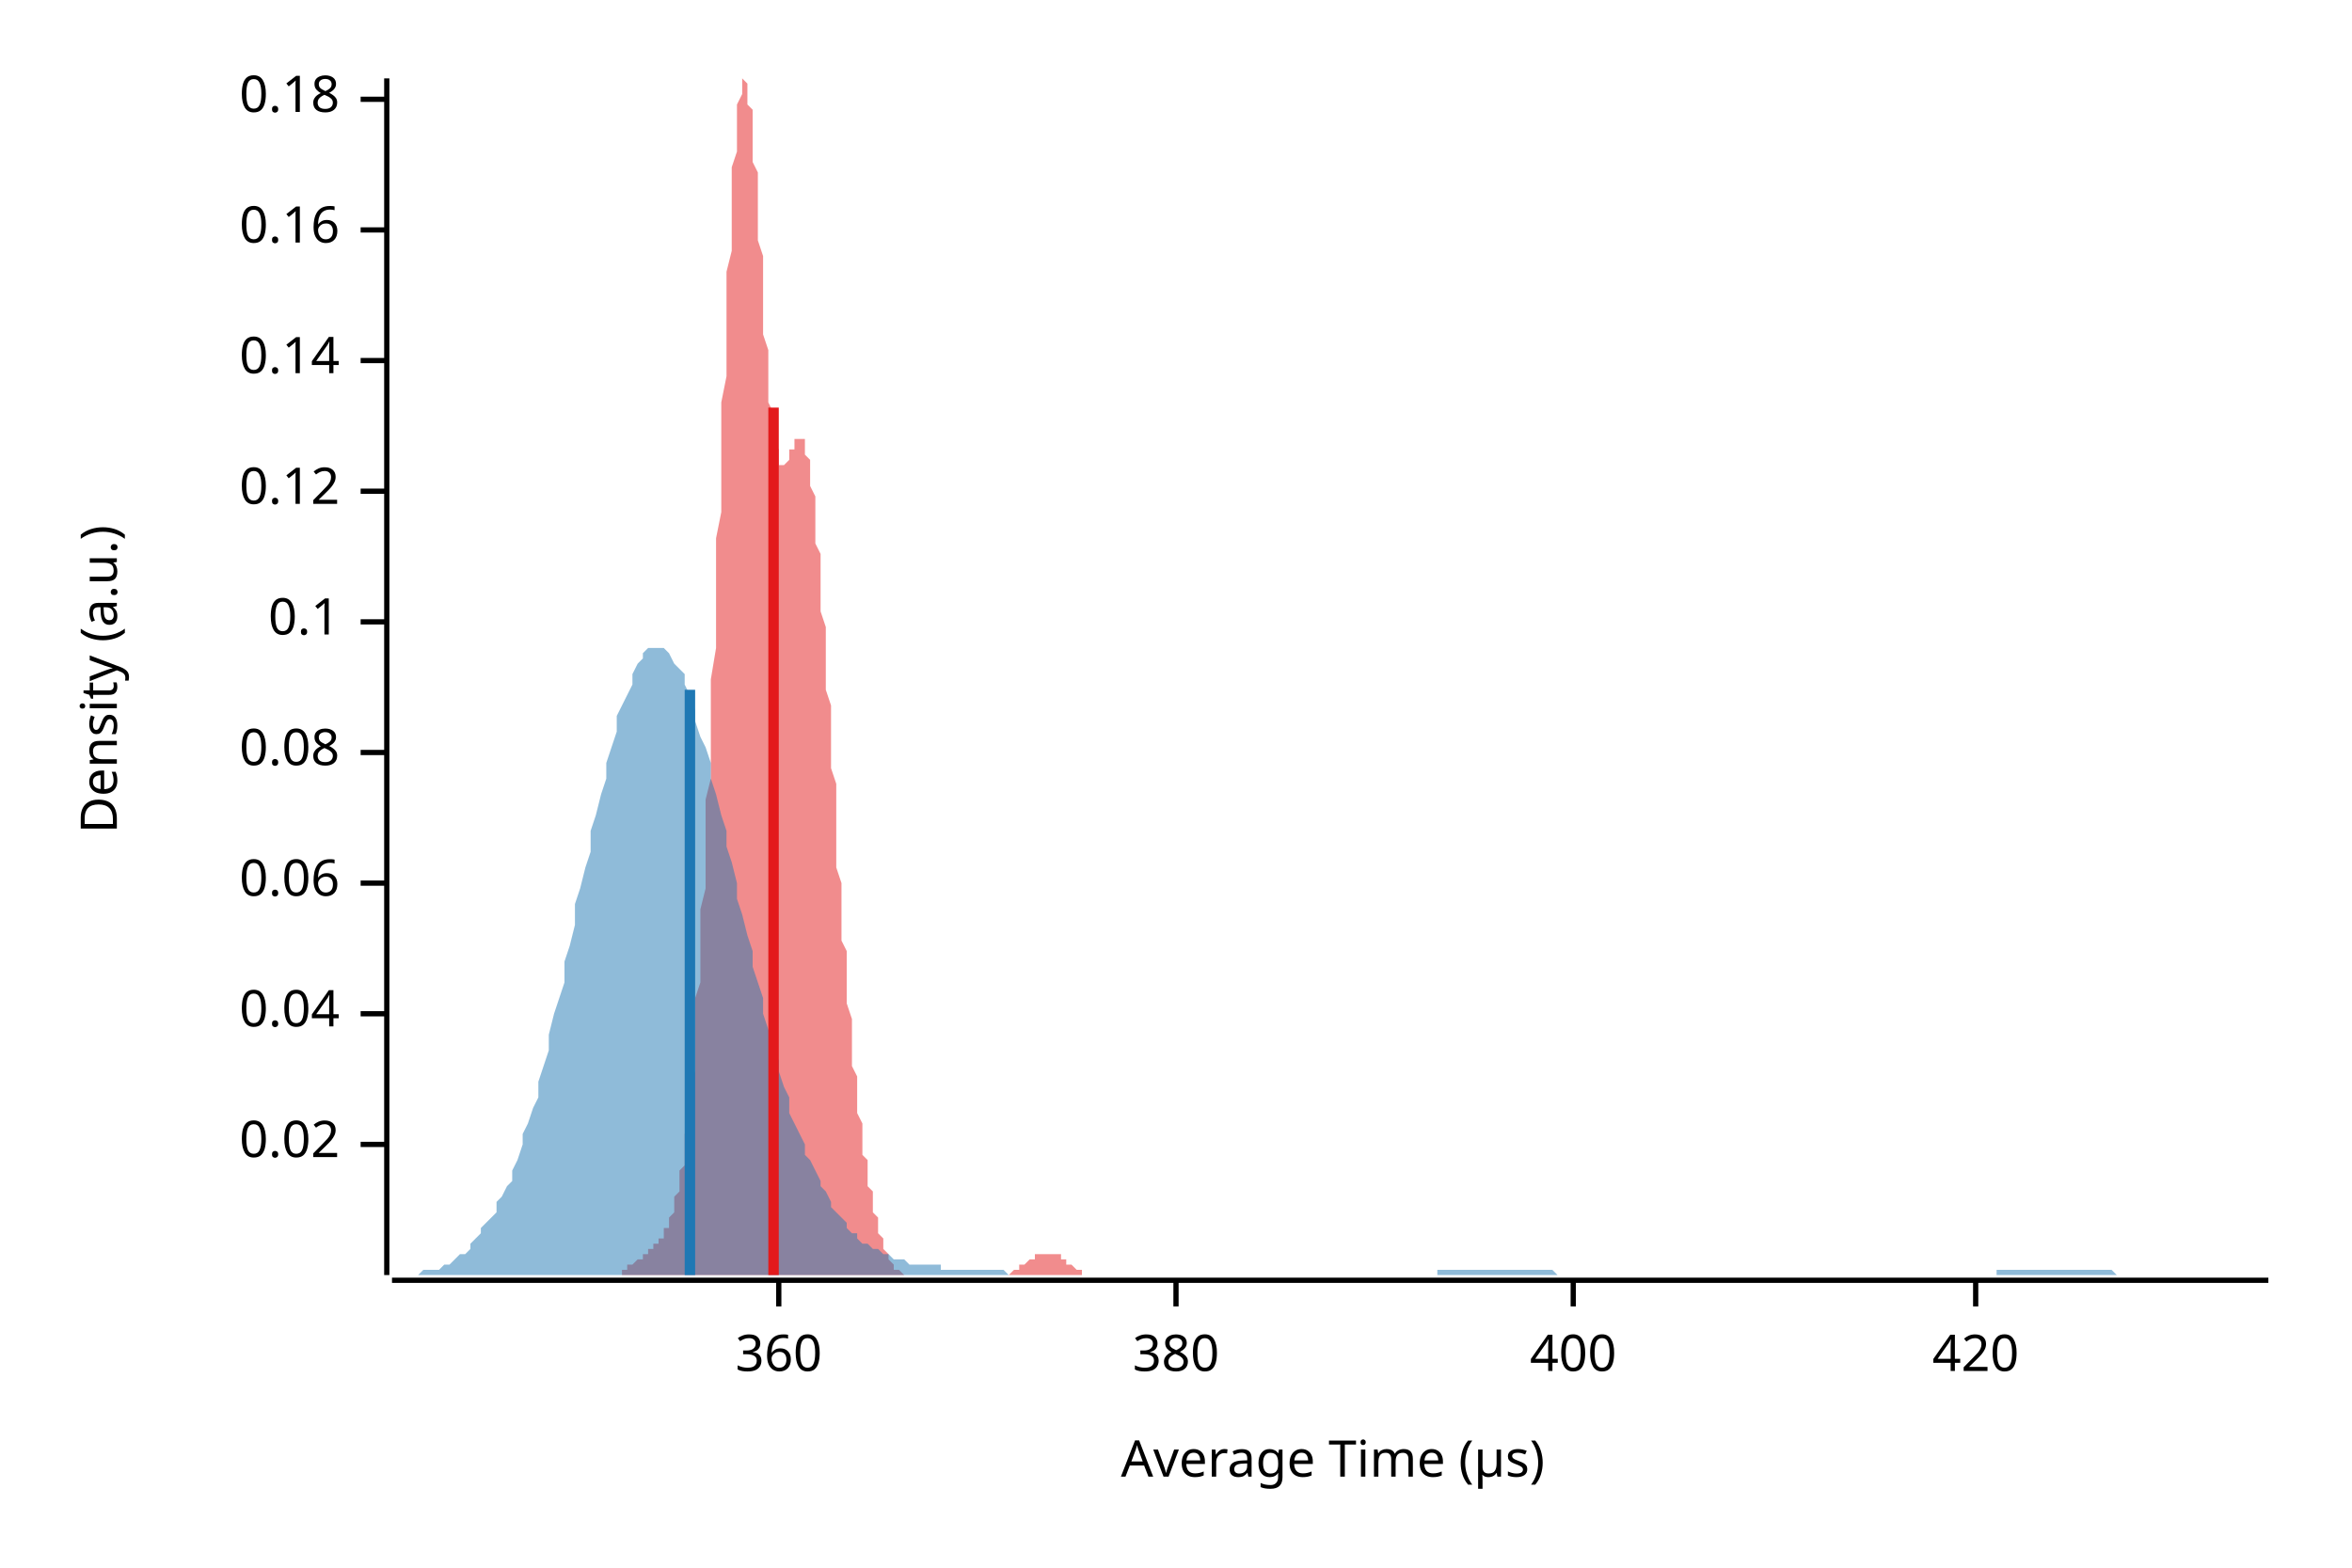
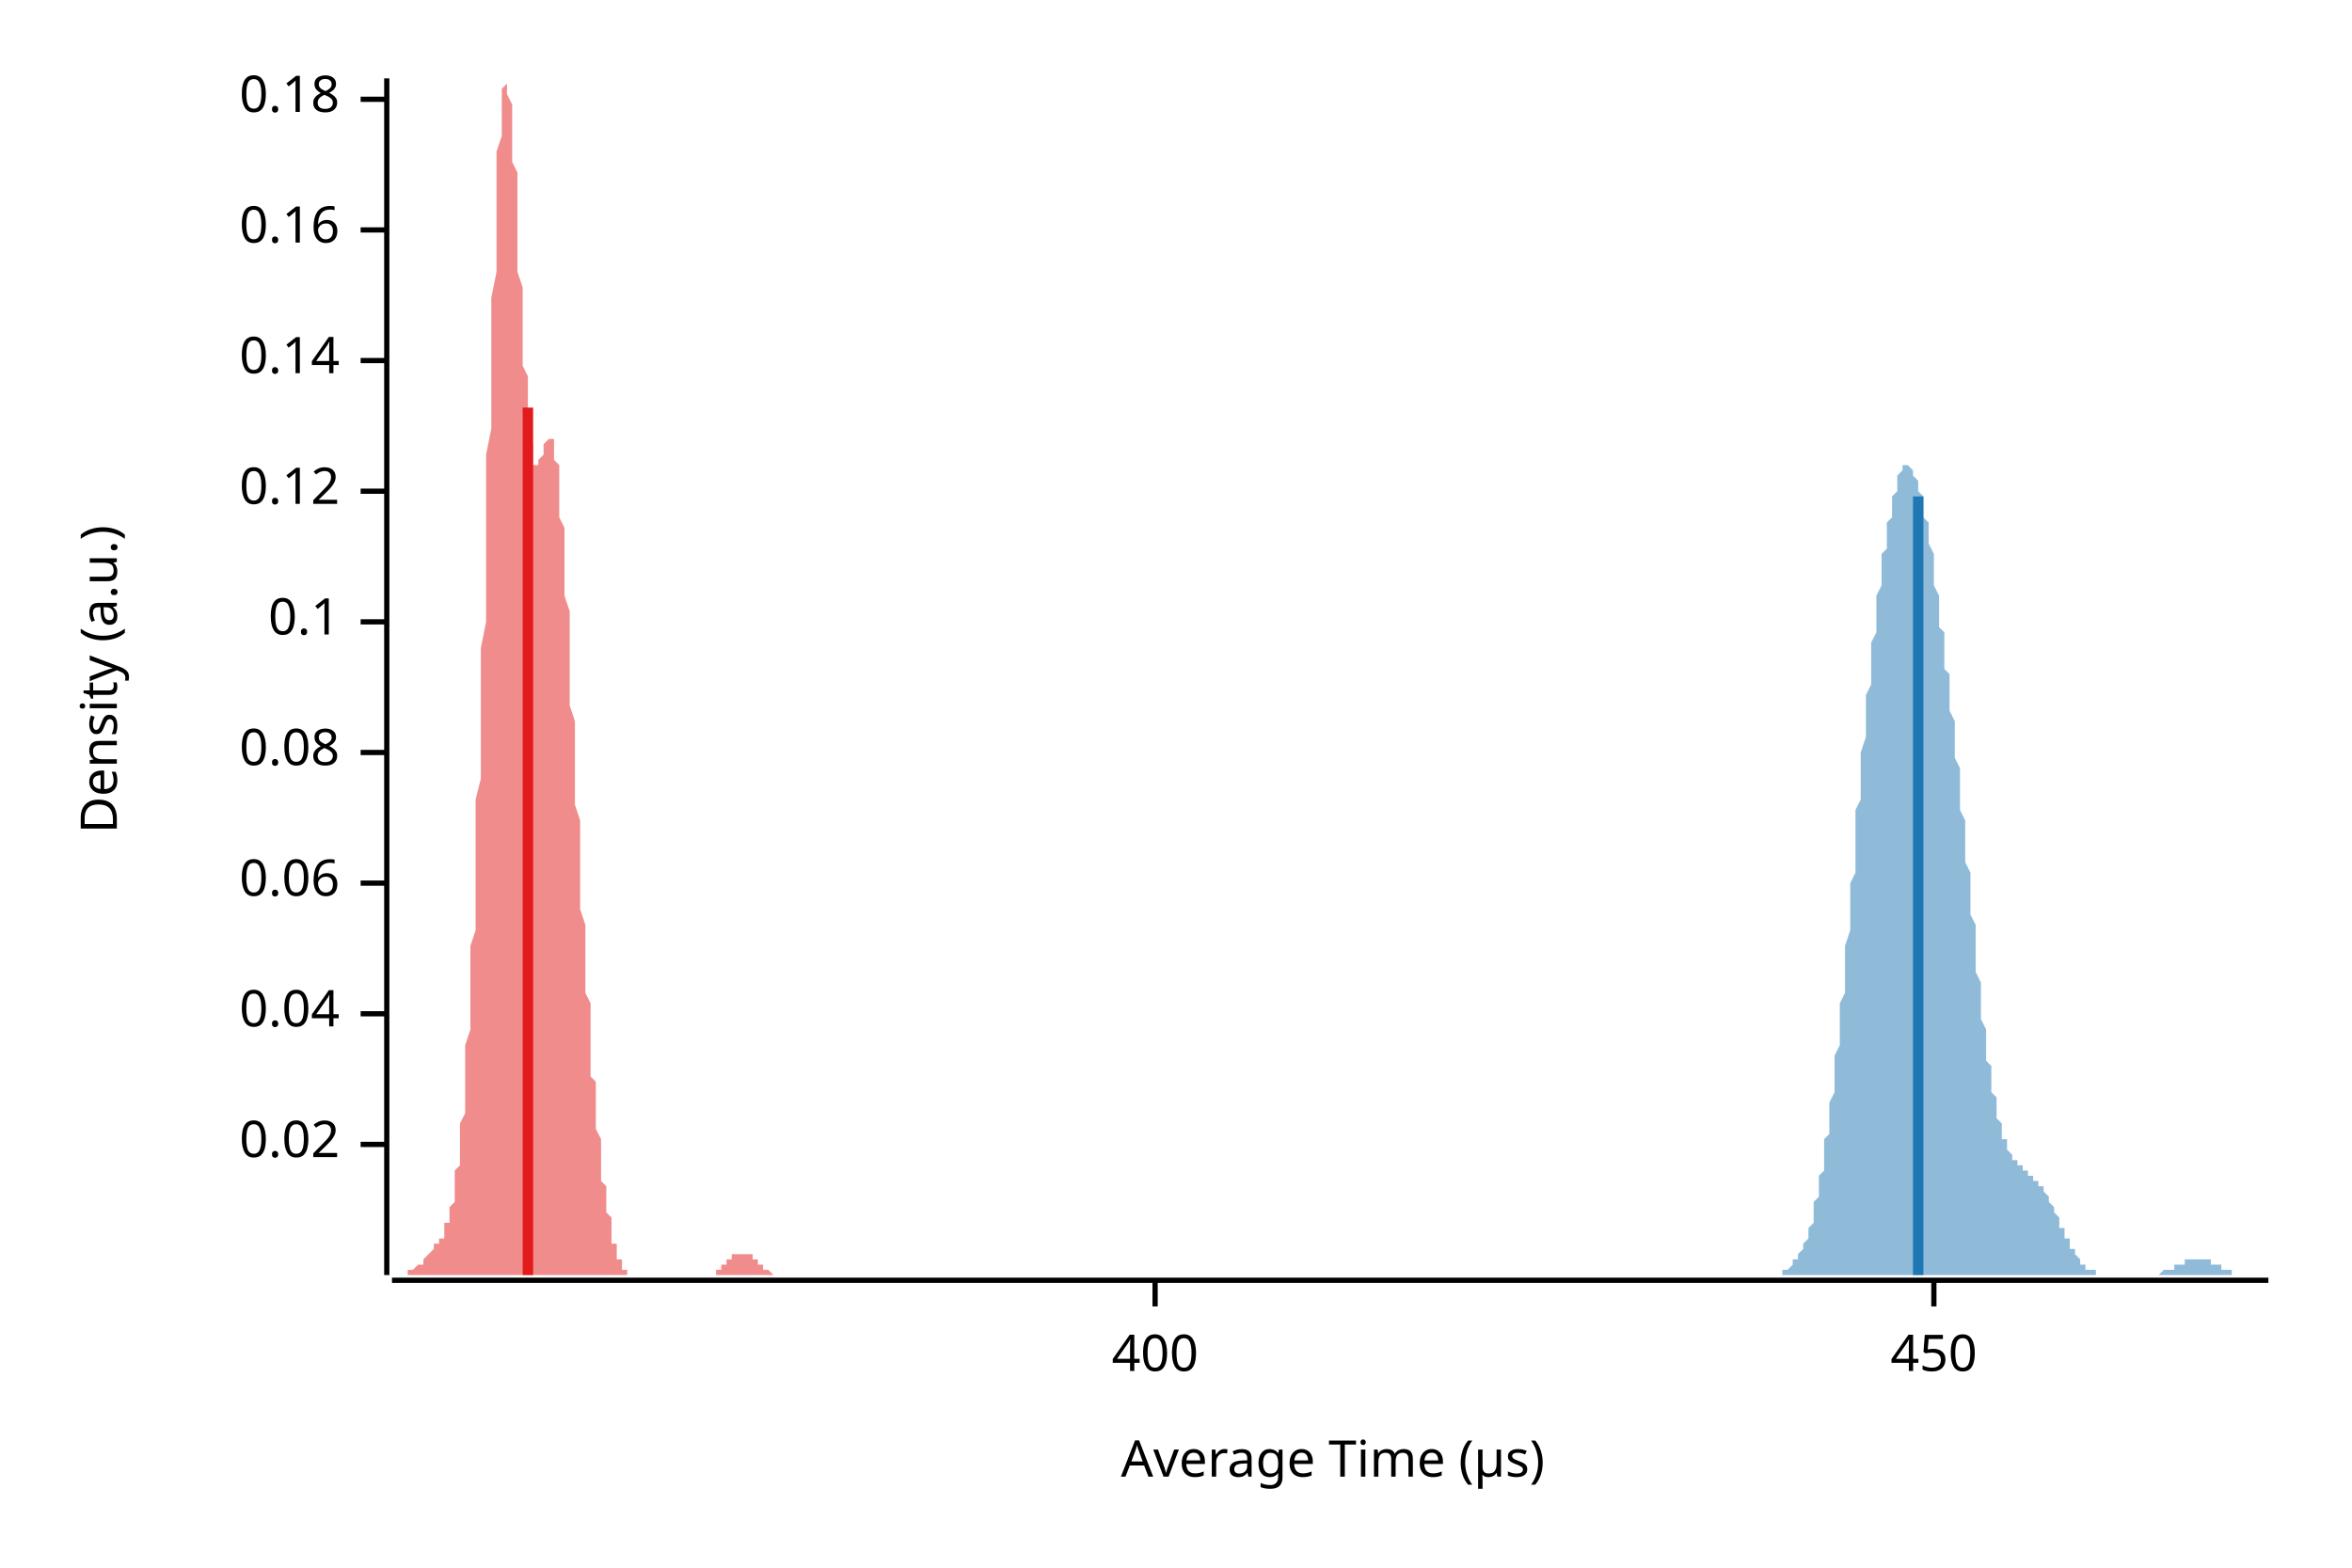
<svg xmlns="http://www.w3.org/2000/svg" width="450" height="300" viewBox="0 0 450 300">
  <text x="15" y="130" dy="0.76em" text-anchor="middle" font-family="sans-serif" font-size="9.677" opacity="1" fill="#000000" transform="rotate(270, 15, 130)">
Density (a.u.)
</text>
  <text x="255" y="285" dy="-0.5ex" text-anchor="middle" font-family="sans-serif" font-size="9.677" opacity="1" fill="#000000">
Average Time (µs)
</text>
  <polyline fill="none" opacity="1" stroke="#000000" stroke-width="1" points="74,15 74,244 " />
  <text x="65" y="219" dy="0.5ex" text-anchor="end" font-family="sans-serif" font-size="9.677" opacity="1" fill="#000000">
0.02
</text>
  <polyline fill="none" opacity="1" stroke="#000000" stroke-width="1" points="69,219 74,219 " />
  <text x="65" y="194" dy="0.5ex" text-anchor="end" font-family="sans-serif" font-size="9.677" opacity="1" fill="#000000">
0.04
</text>
  <polyline fill="none" opacity="1" stroke="#000000" stroke-width="1" points="69,194 74,194 " />
  <text x="65" y="169" dy="0.5ex" text-anchor="end" font-family="sans-serif" font-size="9.677" opacity="1" fill="#000000">
0.06
</text>
  <polyline fill="none" opacity="1" stroke="#000000" stroke-width="1" points="69,169 74,169 " />
  <text x="65" y="144" dy="0.5ex" text-anchor="end" font-family="sans-serif" font-size="9.677" opacity="1" fill="#000000">
0.08
</text>
  <polyline fill="none" opacity="1" stroke="#000000" stroke-width="1" points="69,144 74,144 " />
  <text x="65" y="119" dy="0.5ex" text-anchor="end" font-family="sans-serif" font-size="9.677" opacity="1" fill="#000000">
0.1
</text>
  <polyline fill="none" opacity="1" stroke="#000000" stroke-width="1" points="69,119 74,119 " />
  <text x="65" y="94" dy="0.5ex" text-anchor="end" font-family="sans-serif" font-size="9.677" opacity="1" fill="#000000">
0.12
</text>
  <polyline fill="none" opacity="1" stroke="#000000" stroke-width="1" points="69,94 74,94 " />
  <text x="65" y="69" dy="0.5ex" text-anchor="end" font-family="sans-serif" font-size="9.677" opacity="1" fill="#000000">
0.14
</text>
  <polyline fill="none" opacity="1" stroke="#000000" stroke-width="1" points="69,69 74,69 " />
  <text x="65" y="44" dy="0.5ex" text-anchor="end" font-family="sans-serif" font-size="9.677" opacity="1" fill="#000000">
0.16
</text>
  <polyline fill="none" opacity="1" stroke="#000000" stroke-width="1" points="69,44 74,44 " />
  <text x="65" y="19" dy="0.5ex" text-anchor="end" font-family="sans-serif" font-size="9.677" opacity="1" fill="#000000">
0.18
</text>
  <polyline fill="none" opacity="1" stroke="#000000" stroke-width="1" points="69,19 74,19 " />
  <polyline fill="none" opacity="1" stroke="#000000" stroke-width="1" points="75,245 434,245 " />
-   <text x="149" y="255" dy="0.76em" text-anchor="middle" font-family="sans-serif" font-size="9.677" opacity="1" fill="#000000">
- 360
- </text>
-   <polyline fill="none" opacity="1" stroke="#000000" stroke-width="1" points="149,245 149,250 " />
-   <text x="225" y="255" dy="0.76em" text-anchor="middle" font-family="sans-serif" font-size="9.677" opacity="1" fill="#000000">
- 380
- </text>
-   <polyline fill="none" opacity="1" stroke="#000000" stroke-width="1" points="225,245 225,250 " />
-   <text x="301" y="255" dy="0.76em" text-anchor="middle" font-family="sans-serif" font-size="9.677" opacity="1" fill="#000000">
+   <text x="221" y="255" dy="0.76em" text-anchor="middle" font-family="sans-serif" font-size="9.677" opacity="1" fill="#000000">
400
</text>
-   <polyline fill="none" opacity="1" stroke="#000000" stroke-width="1" points="301,245 301,250 " />
-   <text x="378" y="255" dy="0.76em" text-anchor="middle" font-family="sans-serif" font-size="9.677" opacity="1" fill="#000000">
- 420
+   <polyline fill="none" opacity="1" stroke="#000000" stroke-width="1" points="221,245 221,250 " />
+   <text x="370" y="255" dy="0.76em" text-anchor="middle" font-family="sans-serif" font-size="9.677" opacity="1" fill="#000000">
+ 450
</text>
-   <polyline fill="none" opacity="1" stroke="#000000" stroke-width="1" points="378,245 378,250 " />
-   <polygon opacity="0.5" fill="#E31A1C" points="114,244 114,244 114,244 114,244 115,244 115,244 115,244 115,244 115,244 116,244 116,244 116,244 116,244 116,244 117,244 117,244 117,244 117,244 117,244 118,244 118,244 118,244 118,244 118,244 119,244 119,243 119,243 119,243 119,243 119,243 120,243 120,243 120,243 120,242 120,242 121,242 121,242 121,242 121,242 121,242 122,241 122,241 122,241 122,241 122,241 123,241 123,240 123,240 123,240 123,240 124,240 124,240 124,239 124,239 124,239 125,239 125,239 125,238 125,238 125,238 126,238 126,238 126,237 126,237 126,237 127,237 127,236 127,236 127,236 127,235 128,235 128,234 128,234 128,233 128,233 129,232 129,232 129,231 129,230 129,229 130,228 130,227 130,226 130,225 130,224 131,223 131,221 131,220 131,218 131,217 132,215 132,213 132,211 132,209 132,207 133,205 133,202 133,200 133,197 133,194 133,191 134,188 134,185 134,181 134,178 134,174 135,170 135,166 135,162 135,158 135,153 136,149 136,144 136,139 136,135 136,130 137,124 137,119 137,114 137,109 137,103 138,98 138,93 138,87 138,82 138,77 139,72 139,67 139,62 139,57 139,52 140,48 140,44 140,40 140,36 140,32 141,29 141,26 141,24 141,22 141,20 142,18 142,17 142,16 142,16 142,15 143,16 143,16 143,17 143,18 143,20 144,21 144,23 144,26 144,28 144,31 145,33 145,36 145,39 145,42 145,46 146,49 146,52 146,55 146,58 146,61 146,64 147,67 147,70 147,72 147,75 147,77 148,79 148,81 148,82 148,84 148,85 149,86 149,87 149,88 149,88 149,89 150,89 150,89 150,89 150,89 150,89 151,88 151,88 151,87 151,87 151,86 152,86 152,85 152,85 152,84 152,84 153,84 153,84 153,83 153,84 153,84 154,84 154,84 154,85 154,86 154,87 155,88 155,89 155,90 155,92 155,93 156,95 156,97 156,99 156,101 156,104 157,106 157,109 157,111 157,114 157,117 158,120 158,123 158,126 158,129 158,132 159,135 159,138 159,141 159,144 159,147 160,150 160,154 160,157 160,160 160,163 160,166 161,169 161,171 161,174 161,177 161,180 162,182 162,185 162,188 162,190 162,192 163,195 163,197 163,199 163,201 163,204 164,206 164,207 164,209 164,211 164,213 165,215 165,216 165,218 165,219 165,221 166,222 166,224 166,225 166,226 166,227 167,228 167,230 167,231 167,232 167,232 168,233 168,234 168,235 168,236 168,236 169,237 169,238 169,238 169,239 169,239 170,240 170,240 170,241 170,241 170,241 171,242 171,242 171,242 171,242 171,243 172,243 172,243 172,243 172,243 172,243 173,244 173,244 173,244 173,244 173,244 173,244 174,244 174,244 174,244 174,244 174,244 175,244 175,244 175,244 175,244 175,244 176,244 176,244 176,244 176,244 176,244 177,244 177,244 177,244 177,244 177,244 178,244 178,244 178,244 178,244 178,244 179,244 179,244 179,244 179,244 179,244 180,244 180,244 180,244 180,244 180,244 181,244 181,244 181,244 181,244 181,244 182,244 182,244 182,244 182,244 182,244 183,244 183,244 183,244 183,244 183,244 184,244 184,244 184,244 184,244 184,244 185,244 185,244 185,244 185,244 185,244 186,244 186,244 186,244 186,244 186,244 187,244 187,244 187,244 187,244 187,244 187,244 188,244 188,244 188,244 188,244 188,244 189,244 189,244 189,244 189,244 189,244 190,244 190,244 190,244 190,244 190,244 191,244 191,244 191,244 191,244 191,244 192,244 192,244 192,244 192,244 192,244 193,244 193,244 193,244 193,244 193,244 194,243 194,243 194,243 194,243 194,243 195,243 195,243 195,243 195,242 195,242 196,242 196,242 196,242 196,242 196,242 197,241 197,241 197,241 197,241 197,241 198,241 198,241 198,241 198,240 198,240 199,240 199,240 199,240 199,240 199,240 200,240 200,240 200,240 200,240 200,240 200,240 201,240 201,240 201,240 201,240 201,240 202,240 202,240 202,240 202,240 202,240 203,240 203,241 203,241 203,241 203,241 204,241 204,241 204,241 204,242 204,242 205,242 205,242 205,242 205,242 205,242 206,243 206,243 206,243 206,243 206,243 207,243 207,243 207,243 207,243 207,244 208,244 208,244 208,244 208,244 208,244 209,244 209,244 209,244 209,244 209,244 210,244 210,244 210,244 210,244 210,244 211,244 211,244 211,244 211,244 211,244 212,244 212,244 212,244 212,244 212,244 114,244 " />
-   <polygon opacity="0.5" fill="#1F78B4" points="75,244 75,244 76,244 77,244 77,244 78,244 79,244 80,244 80,244 81,243 82,243 82,243 83,243 84,243 85,242 85,242 86,242 87,241 87,241 88,240 89,240 90,239 90,238 91,237 92,236 92,235 93,234 94,233 95,232 95,230 96,229 97,227 98,226 98,224 99,222 100,219 100,217 101,215 102,212 103,210 103,207 104,204 105,201 105,198 106,194 107,191 108,188 108,184 109,181 110,177 110,173 111,170 112,166 113,163 113,159 114,156 115,152 116,149 116,146 117,143 118,140 118,137 119,135 120,133 121,131 121,129 122,127 123,126 123,125 124,124 125,124 126,124 126,124 127,124 128,125 128,125 129,127 130,128 131,129 131,131 132,133 133,136 133,138 134,141 135,143 136,146 136,149 137,152 138,156 139,159 139,162 140,165 141,169 141,172 142,175 143,179 144,182 144,185 145,188 146,191 146,194 147,197 148,200 149,203 149,205 150,208 151,210 151,213 152,215 153,217 154,219 154,221 155,222 156,224 157,226 157,227 158,228 159,230 159,231 160,232 161,233 162,234 162,235 163,236 164,236 164,237 165,238 166,238 167,239 167,239 168,239 169,240 169,240 170,240 171,241 172,241 172,241 173,241 174,242 175,242 175,242 176,242 177,242 177,242 178,242 179,242 180,242 180,243 181,243 182,243 182,243 183,243 184,243 185,243 185,243 186,243 187,243 187,243 188,243 189,243 190,243 190,243 191,243 192,243 192,243 193,244 194,244 195,244 195,244 196,244 197,244 198,244 198,244 199,244 200,244 200,244 201,244 202,244 203,244 203,244 204,244 205,244 205,244 206,244 207,244 208,244 208,244 209,244 210,244 210,244 211,244 212,244 213,244 213,244 214,244 215,244 216,244 216,244 217,244 218,244 218,244 219,244 220,244 221,244 221,244 222,244 223,244 223,244 224,244 225,244 226,244 226,244 227,244 228,244 228,244 229,244 230,244 231,244 231,244 232,244 233,244 233,244 234,244 235,244 236,244 236,244 237,244 238,244 239,244 239,244 240,244 241,244 241,244 242,244 243,244 244,244 244,244 245,244 246,244 246,244 247,244 248,244 249,244 249,244 250,244 251,244 251,244 252,244 253,244 254,244 254,244 255,244 256,244 257,244 257,244 258,244 259,244 259,244 260,244 261,244 262,244 262,244 263,244 264,244 264,244 265,244 266,244 267,244 267,244 268,244 269,244 269,244 270,244 271,244 272,244 272,244 273,244 274,244 275,244 275,243 276,243 277,243 277,243 278,243 279,243 280,243 280,243 281,243 282,243 282,243 283,243 284,243 285,243 285,243 286,243 287,243 287,243 288,243 289,243 290,243 290,243 291,243 292,243 292,243 293,243 294,243 295,243 295,243 296,243 297,243 298,244 298,244 299,244 300,244 300,244 301,244 302,244 303,244 303,244 304,244 305,244 305,244 306,244 307,244 308,244 308,244 309,244 310,244 310,244 311,244 312,244 313,244 313,244 314,244 315,244 316,244 316,244 317,244 318,244 318,244 319,244 320,244 321,244 321,244 322,244 323,244 323,244 324,244 325,244 326,244 326,244 327,244 328,244 328,244 329,244 330,244 331,244 331,244 332,244 333,244 333,244 334,244 335,244 336,244 336,244 337,244 338,244 339,244 339,244 340,244 341,244 341,244 342,244 343,244 344,244 344,244 345,244 346,244 346,244 347,244 348,244 349,244 349,244 350,244 351,244 351,244 352,244 353,244 354,244 354,244 355,244 356,244 357,244 357,244 358,244 359,244 359,244 360,244 361,244 362,244 362,244 363,244 364,244 364,244 365,244 366,244 367,244 367,244 368,244 369,244 369,244 370,244 371,244 372,244 372,244 373,244 374,244 375,244 375,244 376,244 377,244 377,244 378,244 379,244 380,244 380,244 381,244 382,244 382,243 383,243 384,243 385,243 385,243 386,243 387,243 387,243 388,243 389,243 390,243 390,243 391,243 392,243 392,243 393,243 394,243 395,243 395,243 396,243 397,243 398,243 398,243 399,243 400,243 400,243 401,243 402,243 403,243 403,243 404,243 405,244 405,244 406,244 407,244 408,244 408,244 409,244 410,244 410,244 411,244 412,244 413,244 413,244 414,244 415,244 416,244 416,244 417,244 418,244 418,244 419,244 420,244 421,244 421,244 422,244 423,244 423,244 424,244 425,244 426,244 426,244 427,244 428,244 428,244 429,244 430,244 431,244 431,244 432,244 433,244 434,244 434,244 75,244 " />
-   <polyline fill="none" opacity="1" stroke="#E31A1C" stroke-width="2" points="148,244 148,78 " />
-   <polyline fill="none" opacity="1" stroke="#1F78B4" stroke-width="2" points="132,244 132,132 " />
+   <polyline fill="none" opacity="1" stroke="#000000" stroke-width="1" points="370,245 370,250 " />
+   <polygon opacity="0.5" fill="#E31A1C" points="75,244 75,244 75,244 75,244 75,244 75,244 75,244 76,244 76,244 76,244 76,244 76,244 76,244 77,244 77,244 77,244 77,244 77,244 77,244 77,244 78,244 78,244 78,244 78,244 78,244 78,243 79,243 79,243 79,243 79,243 79,243 79,243 79,243 80,242 80,242 80,242 80,242 80,242 80,242 81,242 81,241 81,241 81,241 81,241 81,241 81,241 82,240 82,240 82,240 82,240 82,240 82,240 83,239 83,239 83,239 83,239 83,239 83,238 83,238 84,238 84,238 84,238 84,237 84,237 84,237 85,237 85,236 85,236 85,236 85,235 85,235 85,234 86,234 86,233 86,233 86,232 86,232 86,231 87,230 87,229 87,228 87,227 87,226 87,225 87,224 88,223 88,221 88,220 88,218 88,217 88,215 89,213 89,211 89,209 89,207 89,205 89,202 89,200 90,197 90,194 90,191 90,188 90,185 90,181 91,178 91,174 91,170 91,166 91,162 91,158 91,153 92,149 92,144 92,139 92,135 92,130 92,124 93,119 93,114 93,109 93,103 93,98 93,93 93,87 94,82 94,77 94,72 94,67 94,62 94,57 95,52 95,48 95,44 95,40 95,36 95,32 95,29 96,26 96,24 96,22 96,20 96,18 96,17 97,16 97,16 97,15 97,16 97,16 97,17 97,18 98,20 98,21 98,23 98,26 98,28 98,31 99,33 99,36 99,39 99,42 99,46 99,49 99,52 100,55 100,58 100,61 100,64 100,67 100,70 101,72 101,75 101,77 101,79 101,81 101,82 101,84 102,85 102,86 102,87 102,88 102,88 102,89 103,89 103,89 103,89 103,89 103,89 103,88 103,88 104,87 104,87 104,86 104,86 104,85 104,85 105,84 105,84 105,84 105,84 105,83 105,84 105,84 106,84 106,84 106,85 106,86 106,87 106,88 107,89 107,90 107,92 107,93 107,95 107,97 107,99 108,101 108,104 108,106 108,109 108,111 108,114 109,117 109,120 109,123 109,126 109,129 109,132 109,135 110,138 110,141 110,144 110,147 110,150 110,154 111,157 111,160 111,163 111,166 111,169 111,171 111,174 112,177 112,180 112,182 112,185 112,188 112,190 113,192 113,195 113,197 113,199 113,201 113,204 113,206 114,207 114,209 114,211 114,213 114,215 114,216 115,218 115,219 115,221 115,222 115,224 115,225 115,226 116,227 116,228 116,230 116,231 116,232 116,232 117,233 117,234 117,235 117,236 117,236 117,237 117,238 118,238 118,239 118,239 118,240 118,240 118,241 119,241 119,241 119,242 119,242 119,242 119,242 119,243 120,243 120,243 120,243 120,243 120,243 120,244 121,244 121,244 121,244 121,244 121,244 121,244 121,244 122,244 122,244 122,244 122,244 122,244 122,244 123,244 123,244 123,244 123,244 123,244 123,244 123,244 124,244 124,244 124,244 124,244 124,244 124,244 125,244 125,244 125,244 125,244 125,244 125,244 125,244 126,244 126,244 126,244 126,244 126,244 126,244 127,244 127,244 127,244 127,244 127,244 127,244 127,244 128,244 128,244 128,244 128,244 128,244 128,244 129,244 129,244 129,244 129,244 129,244 129,244 129,244 130,244 130,244 130,244 130,244 130,244 130,244 131,244 131,244 131,244 131,244 131,244 131,244 131,244 132,244 132,244 132,244 132,244 132,244 132,244 133,244 133,244 133,244 133,244 133,244 133,244 133,244 134,244 134,244 134,244 134,244 134,244 134,244 135,244 135,244 135,244 135,244 135,244 135,244 135,244 136,244 136,244 136,244 136,244 136,244 136,244 137,244 137,244 137,243 137,243 137,243 137,243 137,243 138,243 138,243 138,243 138,242 138,242 138,242 139,242 139,242 139,242 139,242 139,241 139,241 139,241 140,241 140,241 140,241 140,241 140,241 140,240 141,240 141,240 141,240 141,240 141,240 141,240 141,240 142,240 142,240 142,240 142,240 142,240 142,240 143,240 143,240 143,240 143,240 143,240 143,240 143,240 144,240 144,240 144,240 144,241 144,241 144,241 145,241 145,241 145,241 145,241 145,242 145,242 145,242 146,242 146,242 146,242 146,242 146,243 146,243 147,243 147,243 147,243 147,243 147,243 147,243 147,243 148,244 148,244 148,244 148,244 148,244 148,244 149,244 149,244 149,244 149,244 149,244 149,244 150,244 150,244 150,244 150,244 150,244 150,244 150,244 151,244 151,244 151,244 151,244 151,244 151,244 151,244 75,244 " />
+   <polygon opacity="0.5" fill="#1F78B4" points="336,244 336,244 337,244 337,244 337,244 337,244 337,244 338,244 338,244 338,244 338,244 338,244 339,244 339,244 339,244 339,244 339,244 339,244 340,244 340,244 340,244 340,244 340,244 341,244 341,244 341,243 341,243 341,243 342,243 342,243 342,243 342,243 342,243 343,242 343,242 343,242 343,242 343,241 344,241 344,241 344,241 344,240 344,240 345,239 345,239 345,239 345,238 345,238 346,237 346,237 346,236 346,235 346,235 347,234 347,233 347,232 347,232 347,231 347,230 348,229 348,228 348,227 348,226 348,225 349,224 349,222 349,221 349,220 349,218 350,217 350,215 350,214 350,212 350,211 351,209 351,207 351,206 351,204 351,202 352,200 352,198 352,196 352,194 352,192 353,190 353,187 353,185 353,183 353,181 354,178 354,176 354,174 354,172 354,169 355,167 355,165 355,162 355,160 355,157 355,155 356,153 356,151 356,148 356,146 356,144 357,141 357,139 357,137 357,135 357,133 358,131 358,129 358,127 358,125 358,123 359,121 359,119 359,117 359,116 359,114 360,112 360,111 360,109 360,108 360,106 361,105 361,103 361,102 361,101 361,100 362,99 362,98 362,97 362,96 362,95 363,94 363,93 363,93 363,92 363,91 363,91 364,90 364,90 364,90 364,90 364,89 365,89 365,89 365,89 365,89 365,89 366,90 366,90 366,90 366,91 366,91 367,92 367,92 367,93 367,94 367,94 368,95 368,96 368,97 368,98 368,99 369,100 369,101 369,102 369,103 369,104 370,106 370,107 370,108 370,109 370,111 370,112 371,114 371,115 371,117 371,118 371,120 372,121 372,123 372,124 372,126 372,128 373,129 373,131 373,133 373,134 373,136 374,138 374,140 374,142 374,143 374,145 375,147 375,149 375,151 375,153 375,155 376,157 376,159 376,161 376,163 376,165 377,167 377,169 377,171 377,173 377,175 378,177 378,179 378,181 378,183 378,185 378,186 379,188 379,190 379,192 379,193 379,195 380,197 380,198 380,200 380,201 380,203 381,204 381,206 381,207 381,208 381,209 382,210 382,211 382,212 382,213 382,214 383,215 383,216 383,217 383,217 383,218 384,218 384,219 384,219 384,220 384,220 385,221 385,221 385,221 385,222 385,222 386,222 386,222 386,223 386,223 386,223 386,223 387,223 387,224 387,224 387,224 387,224 388,224 388,224 388,224 388,224 388,225 389,225 389,225 389,225 389,225 389,226 390,226 390,226 390,226 390,227 390,227 391,227 391,227 391,228 391,228 391,228 392,229 392,229 392,229 392,230 392,230 393,231 393,231 393,231 393,232 393,232 394,233 394,233 394,234 394,234 394,234 394,235 395,235 395,236 395,236 395,237 395,237 396,237 396,238 396,238 396,238 396,239 397,239 397,239 397,240 397,240 397,240 398,241 398,241 398,241 398,241 398,242 399,242 399,242 399,242 399,242 399,243 400,243 400,243 400,243 400,243 400,243 401,243 401,243 401,244 401,244 401,244 402,244 402,244 402,244 402,244 402,244 402,244 403,244 403,244 403,244 403,244 403,244 404,244 404,244 404,244 404,244 404,244 405,244 405,244 405,244 405,244 405,244 406,244 406,244 406,244 406,244 406,244 407,244 407,244 407,244 407,244 407,244 408,244 408,244 408,244 408,244 408,244 409,244 409,244 409,244 409,244 409,244 410,244 410,244 410,244 410,244 410,244 410,244 411,244 411,244 411,244 411,244 411,244 412,244 412,244 412,244 412,244 412,244 413,244 413,244 413,244 413,244 413,244 414,243 414,243 414,243 414,243 414,243 415,243 415,243 415,243 415,243 415,243 416,243 416,243 416,242 416,242 416,242 417,242 417,242 417,242 417,242 417,242 418,242 418,242 418,242 418,242 418,241 418,241 419,241 419,241 419,241 419,241 419,241 420,241 420,241 420,241 420,241 420,241 421,241 421,241 421,241 421,241 421,241 422,241 422,241 422,241 422,241 422,241 423,241 423,242 423,242 423,242 423,242 424,242 424,242 424,242 424,242 424,242 425,242 425,242 425,243 425,243 425,243 426,243 426,243 426,243 426,243 426,243 426,243 427,243 427,243 427,243 427,244 427,244 428,244 428,244 428,244 428,244 428,244 429,244 429,244 429,244 429,244 429,244 430,244 430,244 430,244 430,244 430,244 431,244 431,244 431,244 431,244 431,244 432,244 432,244 432,244 432,244 432,244 433,244 433,244 433,244 433,244 433,244 434,244 434,244 336,244 " />
+   <polyline fill="none" opacity="1" stroke="#E31A1C" stroke-width="2" points="101,244 101,78 " />
+   <polyline fill="none" opacity="1" stroke="#1F78B4" stroke-width="2" points="367,244 367,95 " />
</svg>
